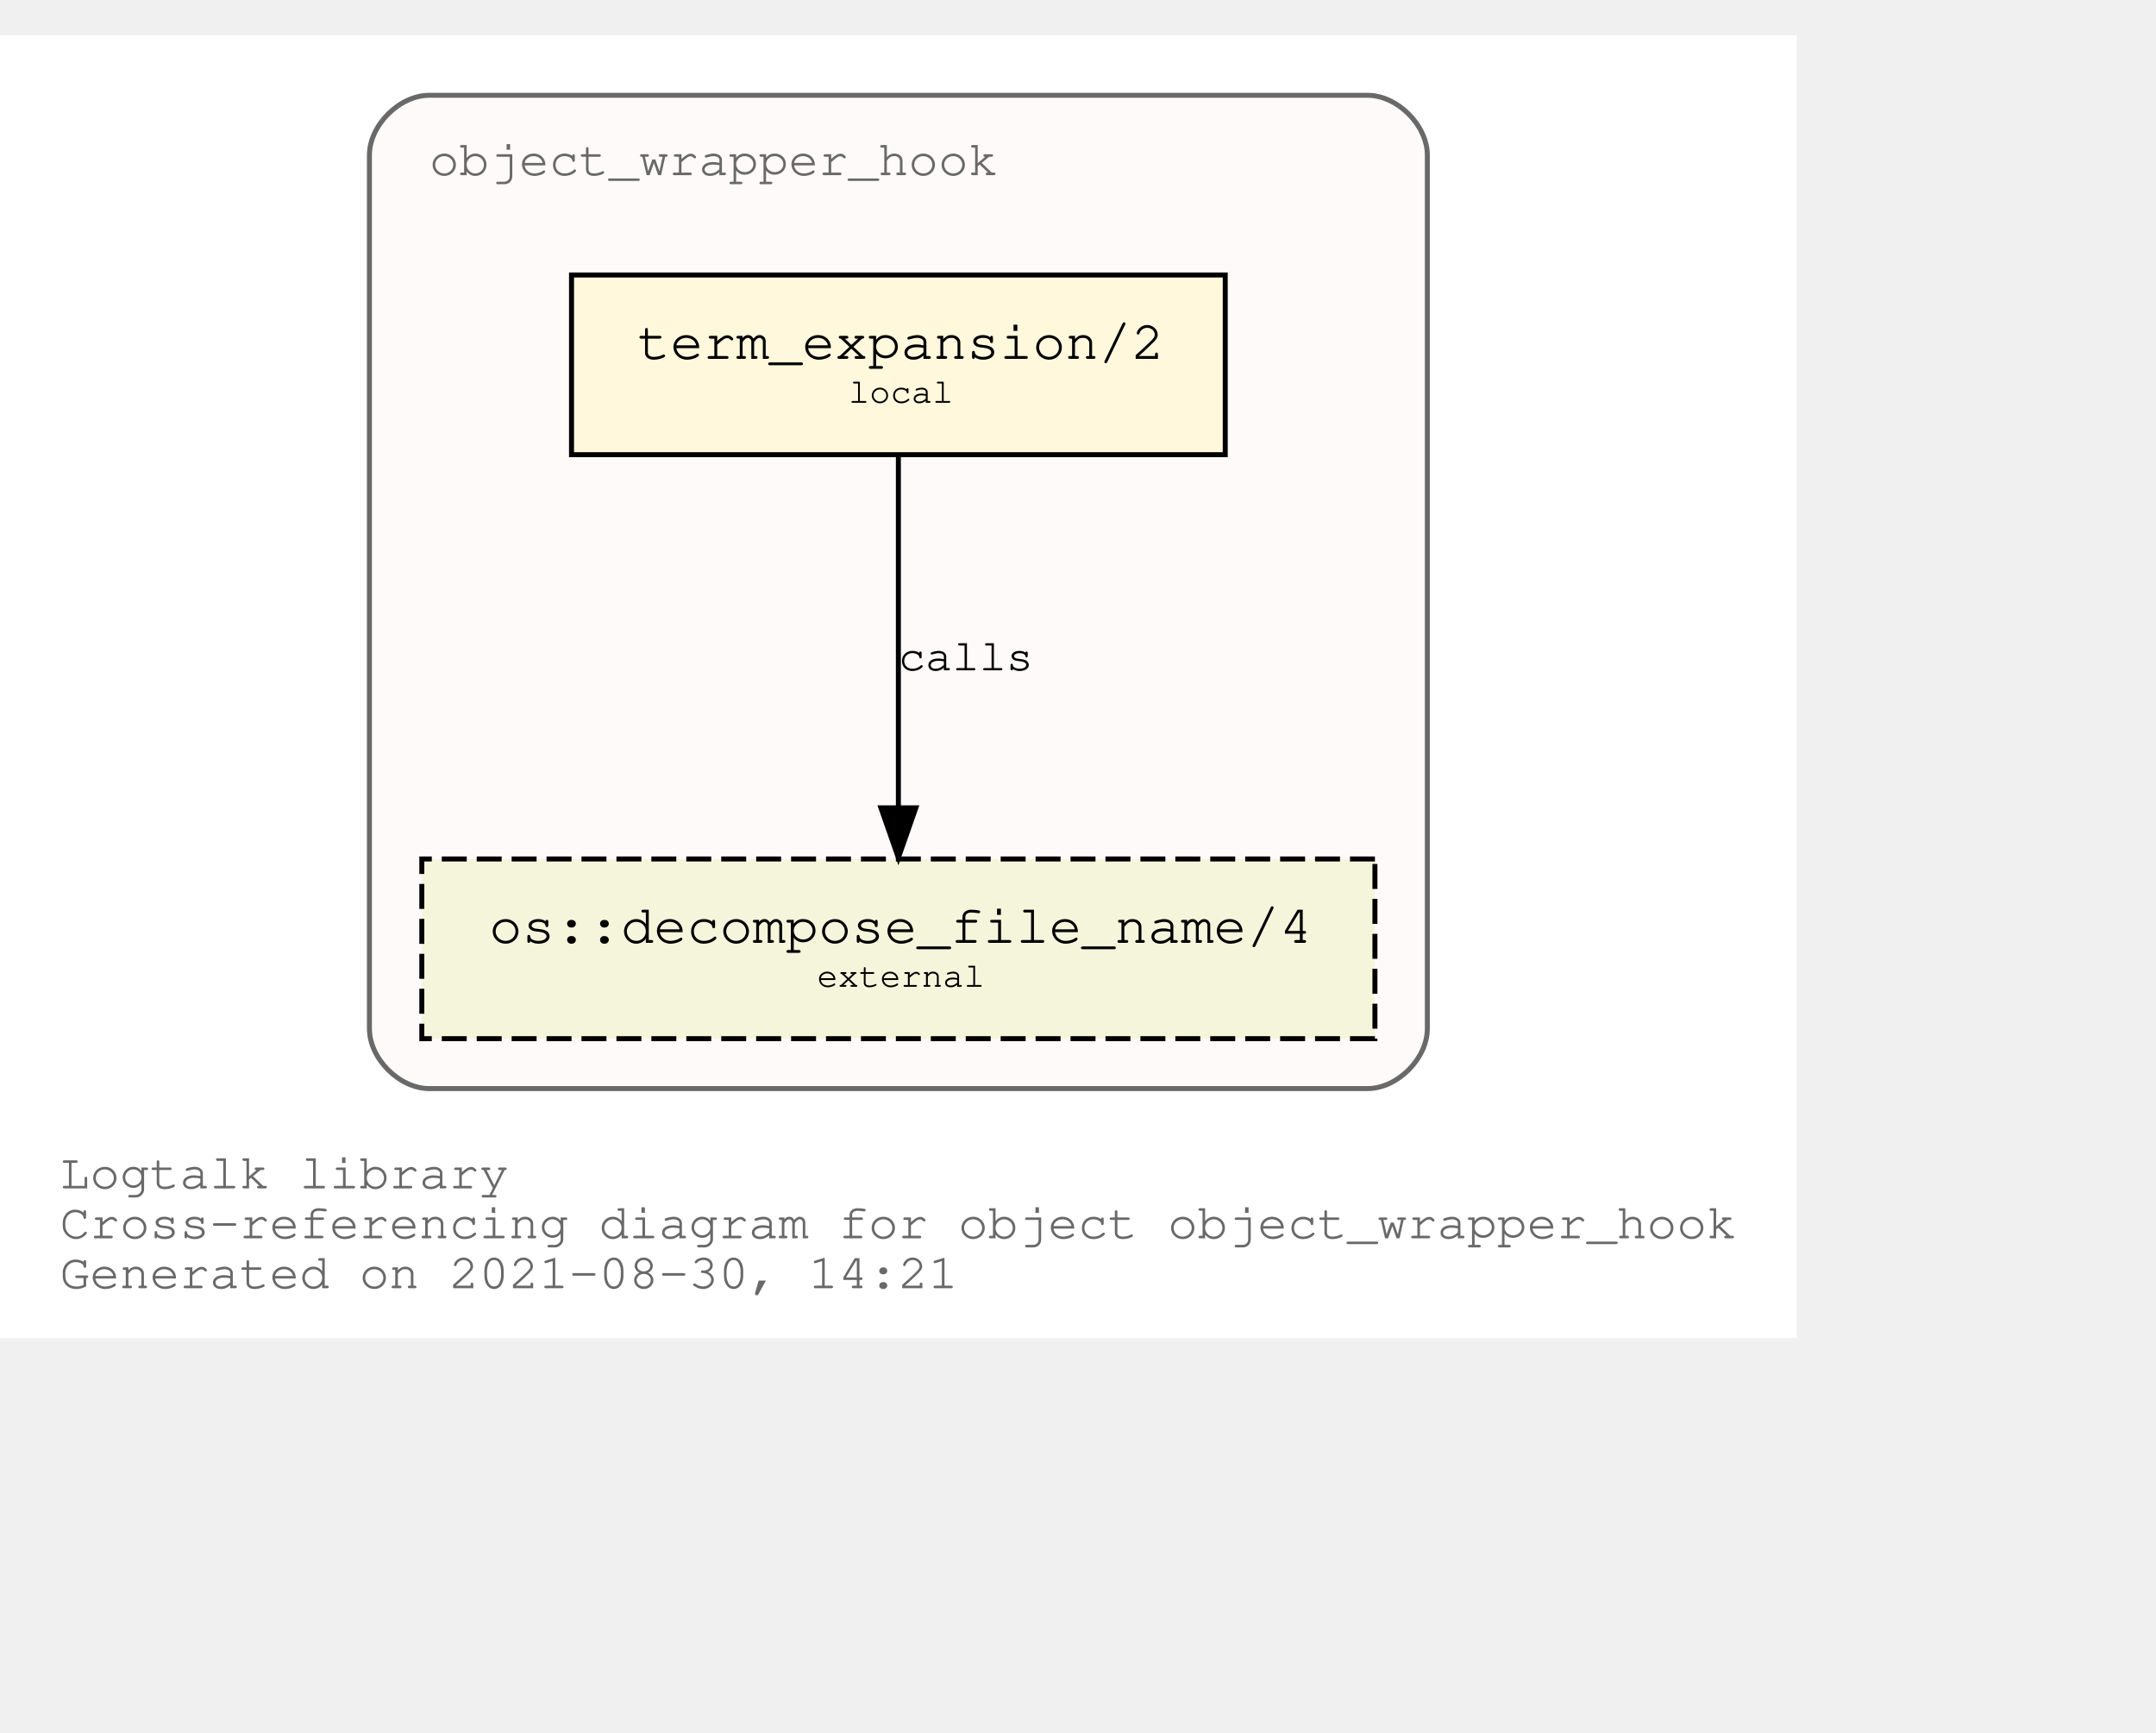
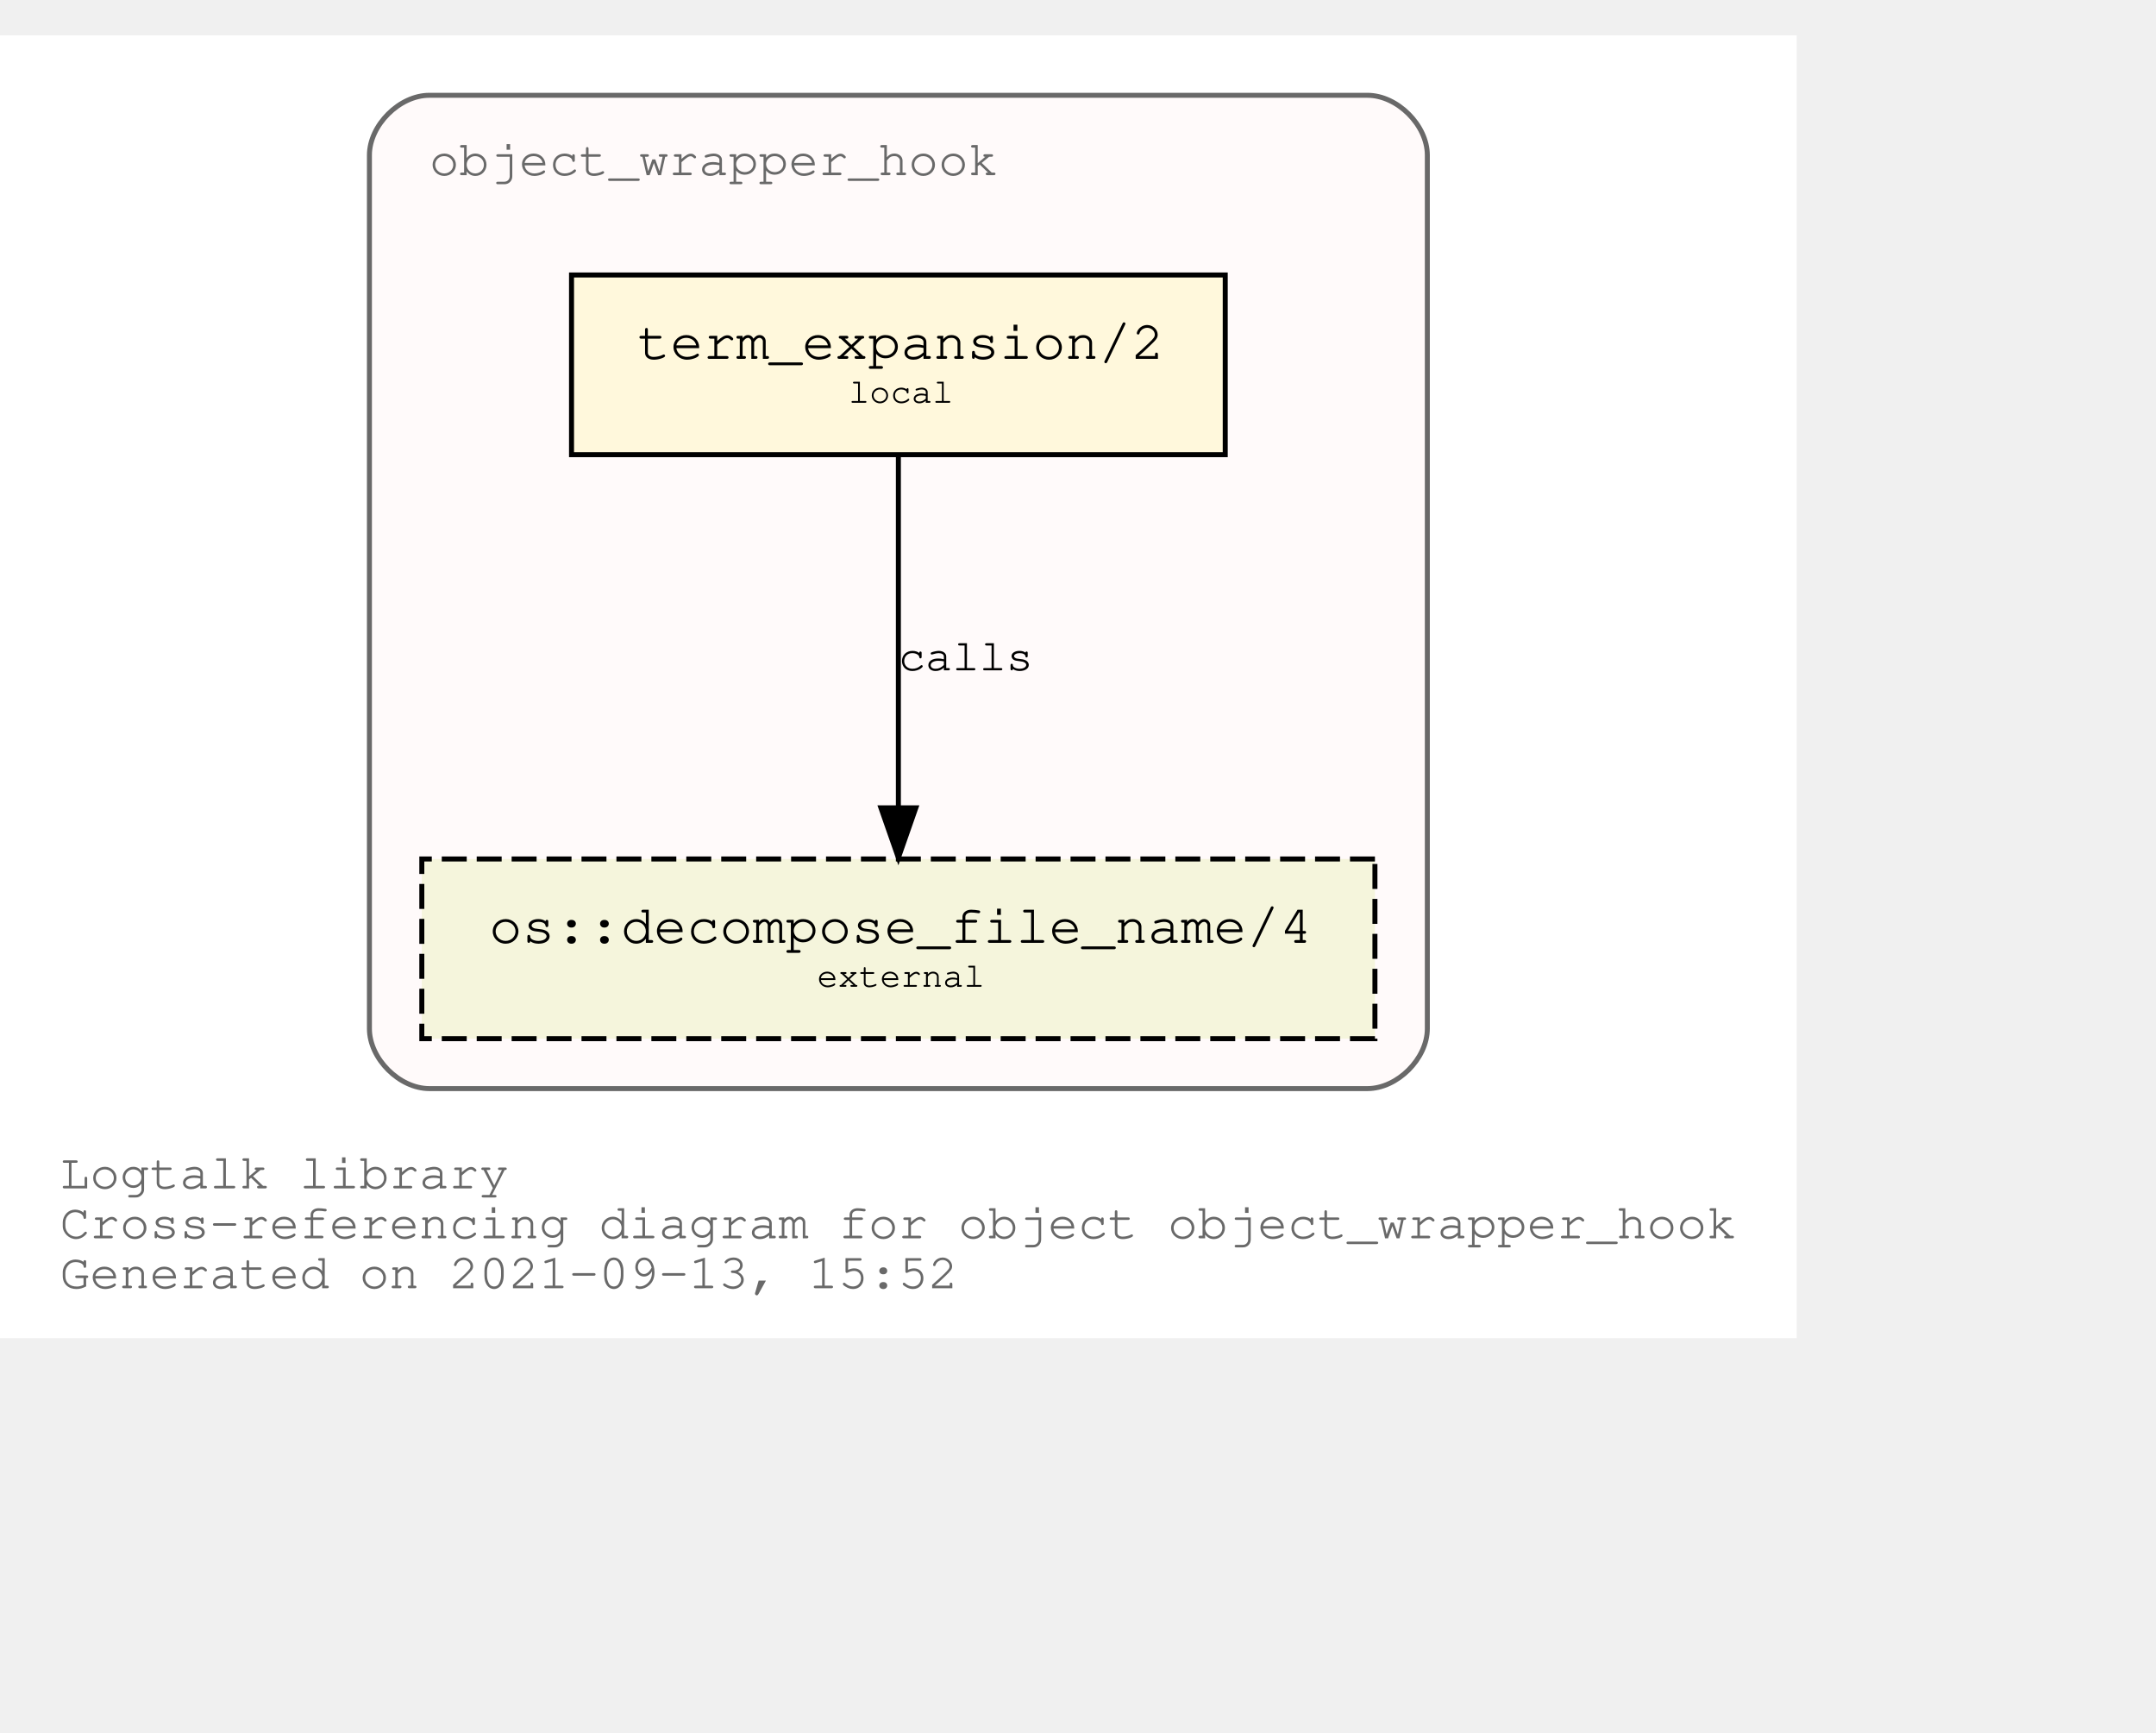
<svg xmlns="http://www.w3.org/2000/svg" xmlns:xlink="http://www.w3.org/1999/xlink" width="504pt" height="405pt" viewBox="72.00 72.00 432.05 333.00">
  <g id="graph0" class="graph" transform="scale(1 1) rotate(0) translate(76 329)">
    <polygon fill="white" stroke="transparent" points="-4,4 -4,-257 356.05,-257 356.05,4 -4,4" />
    <text text-anchor="start" x="8" y="-26" font-family="Courier,monospace" font-size="10.00" fill="dimgray">Logtalk library</text>
    <text text-anchor="start" x="8" y="-16" font-family="Courier,monospace" font-size="10.00" fill="dimgray">Cross-referencing diagram for object object_wrapper_hook</text>
-     <text text-anchor="start" x="8" y="-6" font-family="Courier,monospace" font-size="10.00" fill="dimgray">Generated on 2021-08-30, 14:21</text>
+     <text text-anchor="start" x="8" y="-6" font-family="Courier,monospace" font-size="10.00" fill="dimgray">Generated on 2021-09-13, 15:52</text>
    <g id="clust1" class="cluster">
      <g id="a_clust1">
        <a xlink:title="object_wrapper_hook">
          <path fill="snow" stroke="dimgray" d="M82.03,-46C82.03,-46 270.03,-46 270.03,-46 276.03,-46 282.03,-52 282.03,-58 282.03,-58 282.03,-233 282.03,-233 282.03,-239 276.03,-245 270.03,-245 270.03,-245 82.03,-245 82.03,-245 76.03,-245 70.03,-239 70.03,-233 70.03,-233 70.03,-58 70.03,-58 70.03,-52 76.03,-46 82.03,-46" />
          <g id="a_clust1_0">
-             <a xlink:href="https://github.com/LogtalkDotOrg/logtalk3/tree/034bfc5b99e4c6a7343af268fa06df9f4b1c1207/library/hook_objects/object_wrapper_hook.lgt" xlink:title="https://github.com/LogtalkDotOrg/logtalk3/tree/034bfc5b99e4c6a7343af268fa06df9f4b1c1207/library/hook_objects/object_wrapper_hook.lgt">
+             <a xlink:href="https://github.com/LogtalkDotOrg/logtalk3/tree/e8fb00cc582a8a0b0c1a9828a2ca4fe519eb84af/library/hook_objects/object_wrapper_hook.lgt" xlink:title="https://github.com/LogtalkDotOrg/logtalk3/tree/e8fb00cc582a8a0b0c1a9828a2ca4fe519eb84af/library/hook_objects/object_wrapper_hook.lgt">
              <text text-anchor="start" x="82.02" y="-229" font-family="Courier,monospace" font-size="10.00" fill="dimgray">object_wrapper_hook</text>
            </a>
          </g>
        </a>
      </g>
    </g>
    <g id="node1" class="node">
      <g id="a_node1">
-         <a xlink:href="https://github.com/LogtalkDotOrg/logtalk3/tree/034bfc5b99e4c6a7343af268fa06df9f4b1c1207/library/hook_objects/object_wrapper_hook.lgt#L38" xlink:title="https://github.com/LogtalkDotOrg/logtalk3/tree/034bfc5b99e4c6a7343af268fa06df9f4b1c1207/library/hook_objects/object_wrapper_hook.lgt#L38">
+         <a xlink:href="https://github.com/LogtalkDotOrg/logtalk3/tree/e8fb00cc582a8a0b0c1a9828a2ca4fe519eb84af/library/hook_objects/object_wrapper_hook.lgt#L38" xlink:title="https://github.com/LogtalkDotOrg/logtalk3/tree/e8fb00cc582a8a0b0c1a9828a2ca4fe519eb84af/library/hook_objects/object_wrapper_hook.lgt#L38">
          <polygon fill="cornsilk" stroke="black" points="241.53,-209 110.53,-209 110.53,-173 241.53,-173 241.53,-209" />
          <text text-anchor="start" x="118.83" y="-192.8" font-family="Courier,monospace" font-size="9.00"> </text>
          <text text-anchor="start" x="123.72" y="-192.2" font-family="Courier,monospace" font-size="11.00">term_expansion/2</text>
          <text text-anchor="start" x="228.83" y="-192.8" font-family="Courier,monospace" font-size="9.00"> </text>
          <text text-anchor="start" x="118.83" y="-182.8" font-family="Courier,monospace" font-size="9.00"> </text>
          <text text-anchor="start" x="166.03" y="-183.4" font-family="Courier,monospace" font-size="7.00">local</text>
          <text text-anchor="start" x="228.83" y="-182.8" font-family="Courier,monospace" font-size="9.00"> </text>
        </a>
      </g>
    </g>
    <g id="node2" class="node">
      <g id="a_node2">
        <a xlink:href="https://logtalk.org/library/osp_0.html#decompose_file_name/4" xlink:title="https://logtalk.org/library/osp_0.html#decompose_file_name/4">
          <polygon fill="beige" stroke="black" stroke-dasharray="5,2" points="271.53,-92 80.53,-92 80.53,-56 271.53,-56 271.53,-92" />
          <text text-anchor="start" x="88.83" y="-75.8" font-family="Courier,monospace" font-size="9.00"> </text>
          <text text-anchor="start" x="94.01" y="-75.2" font-family="Courier,monospace" font-size="11.00">os::decompose_file_name/4</text>
          <text text-anchor="start" x="258.83" y="-75.8" font-family="Courier,monospace" font-size="9.00"> </text>
          <text text-anchor="start" x="88.83" y="-65.8" font-family="Courier,monospace" font-size="9.00"> </text>
          <text text-anchor="start" x="159.72" y="-66.4" font-family="Courier,monospace" font-size="7.00">external</text>
          <text text-anchor="start" x="258.83" y="-65.8" font-family="Courier,monospace" font-size="9.00"> </text>
        </a>
      </g>
    </g>
    <g id="edge1" class="edge">
      <g id="a_edge1">
-         <a xlink:href="https://github.com/LogtalkDotOrg/logtalk3/tree/034bfc5b99e4c6a7343af268fa06df9f4b1c1207/library/hook_objects/object_wrapper_hook.lgt#L38" xlink:title="calls">
+         <a xlink:href="https://github.com/LogtalkDotOrg/logtalk3/tree/e8fb00cc582a8a0b0c1a9828a2ca4fe519eb84af/library/hook_objects/object_wrapper_hook.lgt#L38" xlink:title="calls">
          <path fill="none" stroke="black" d="M176.03,-172.53C176.03,-153.94 176.03,-124.24 176.03,-102.5" />
          <polygon fill="black" stroke="black" points="179.53,-102.25 176.03,-92.25 172.53,-102.25 179.53,-102.25" />
        </a>
      </g>
      <g id="a_edge1-label">
-         <a xlink:href="https://github.com/LogtalkDotOrg/logtalk3/tree/034bfc5b99e4c6a7343af268fa06df9f4b1c1207/library/hook_objects/object_wrapper_hook.lgt#L38" xlink:title="https://github.com/LogtalkDotOrg/logtalk3/tree/034bfc5b99e4c6a7343af268fa06df9f4b1c1207/library/hook_objects/object_wrapper_hook.lgt#L38">
+         <a xlink:href="https://github.com/LogtalkDotOrg/logtalk3/tree/e8fb00cc582a8a0b0c1a9828a2ca4fe519eb84af/library/hook_objects/object_wrapper_hook.lgt#L38" xlink:title="https://github.com/LogtalkDotOrg/logtalk3/tree/e8fb00cc582a8a0b0c1a9828a2ca4fe519eb84af/library/hook_objects/object_wrapper_hook.lgt#L38">
          <text text-anchor="start" x="176.03" y="-129.8" font-family="Courier,monospace" font-size="9.00">calls</text>
        </a>
      </g>
    </g>
  </g>
</svg>
